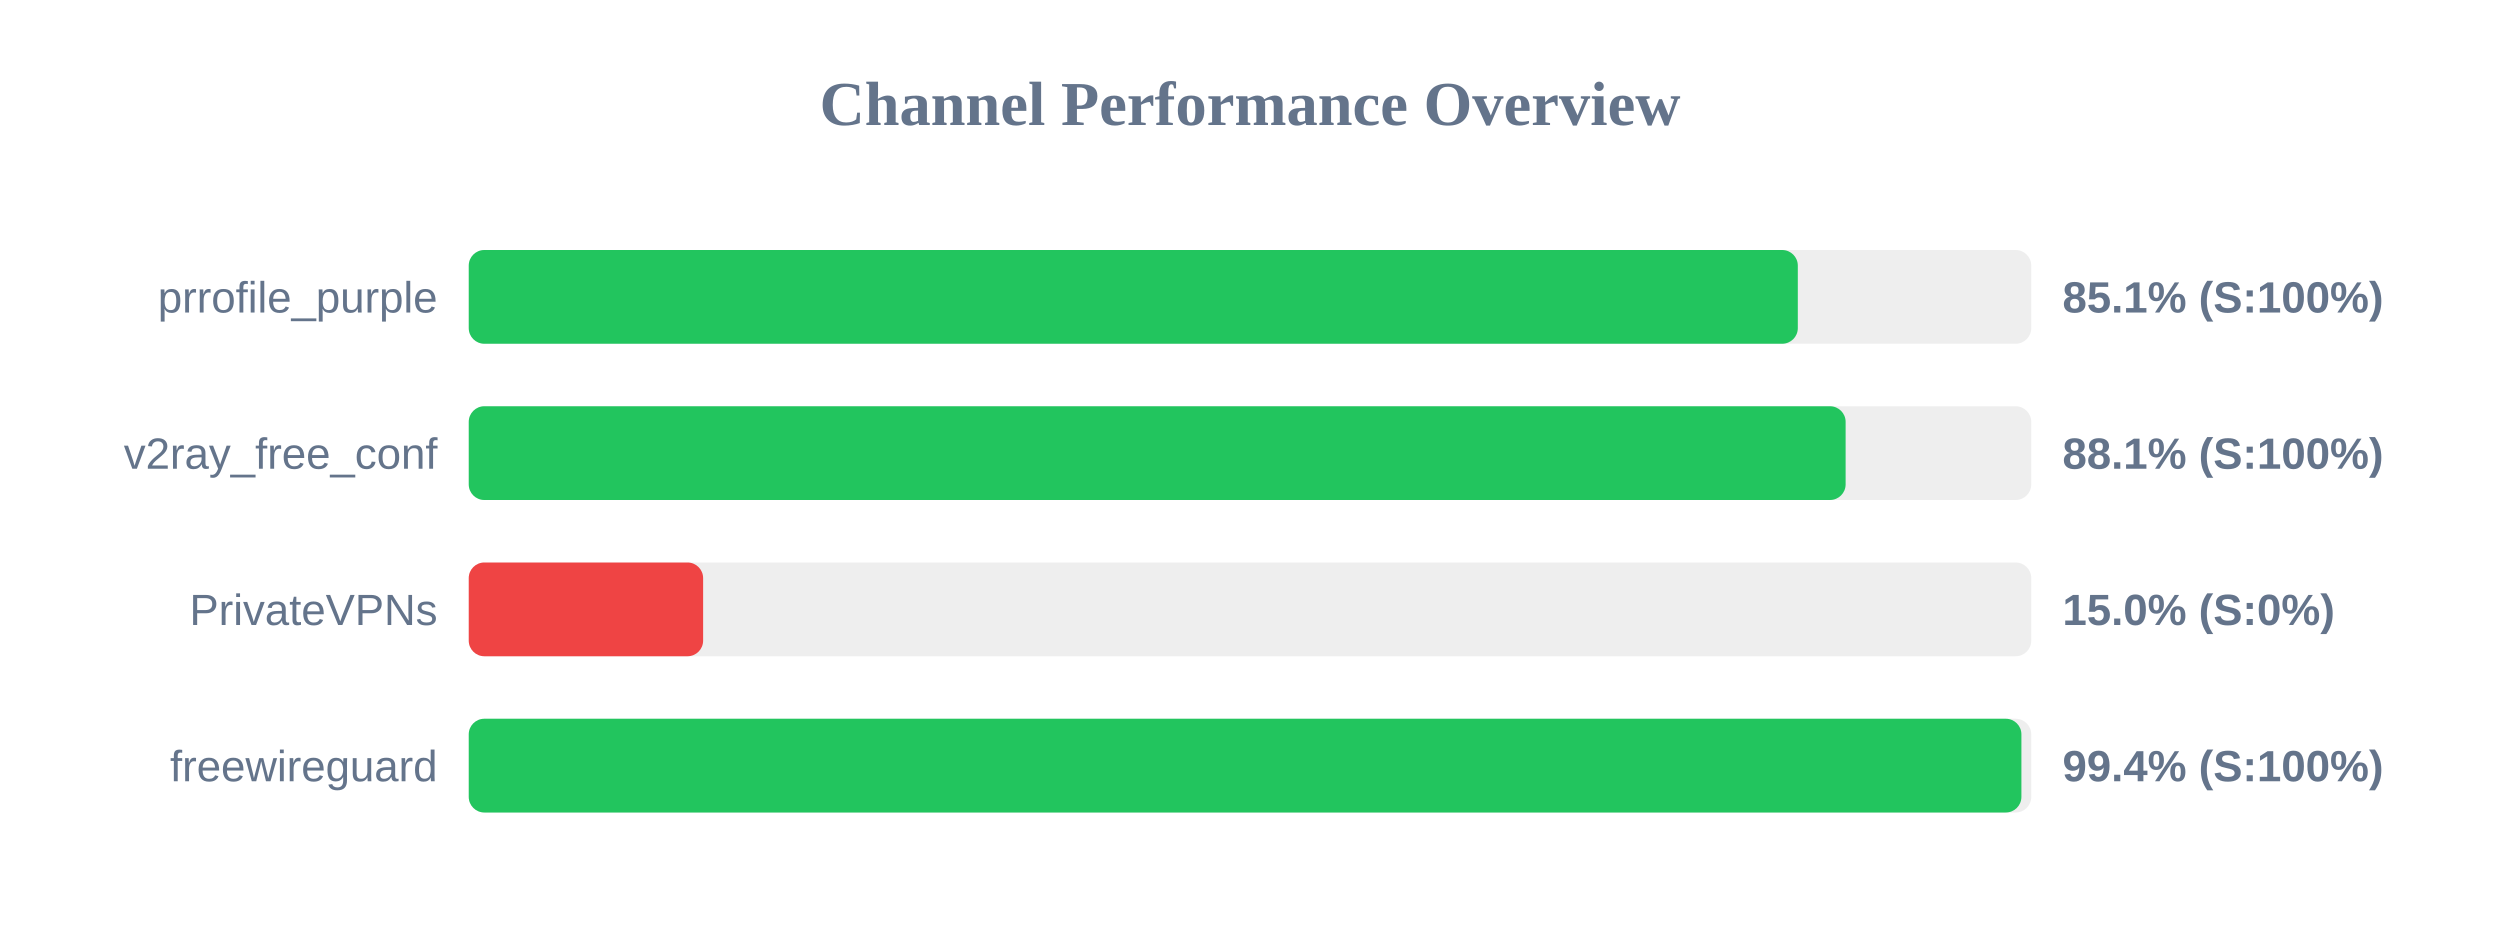
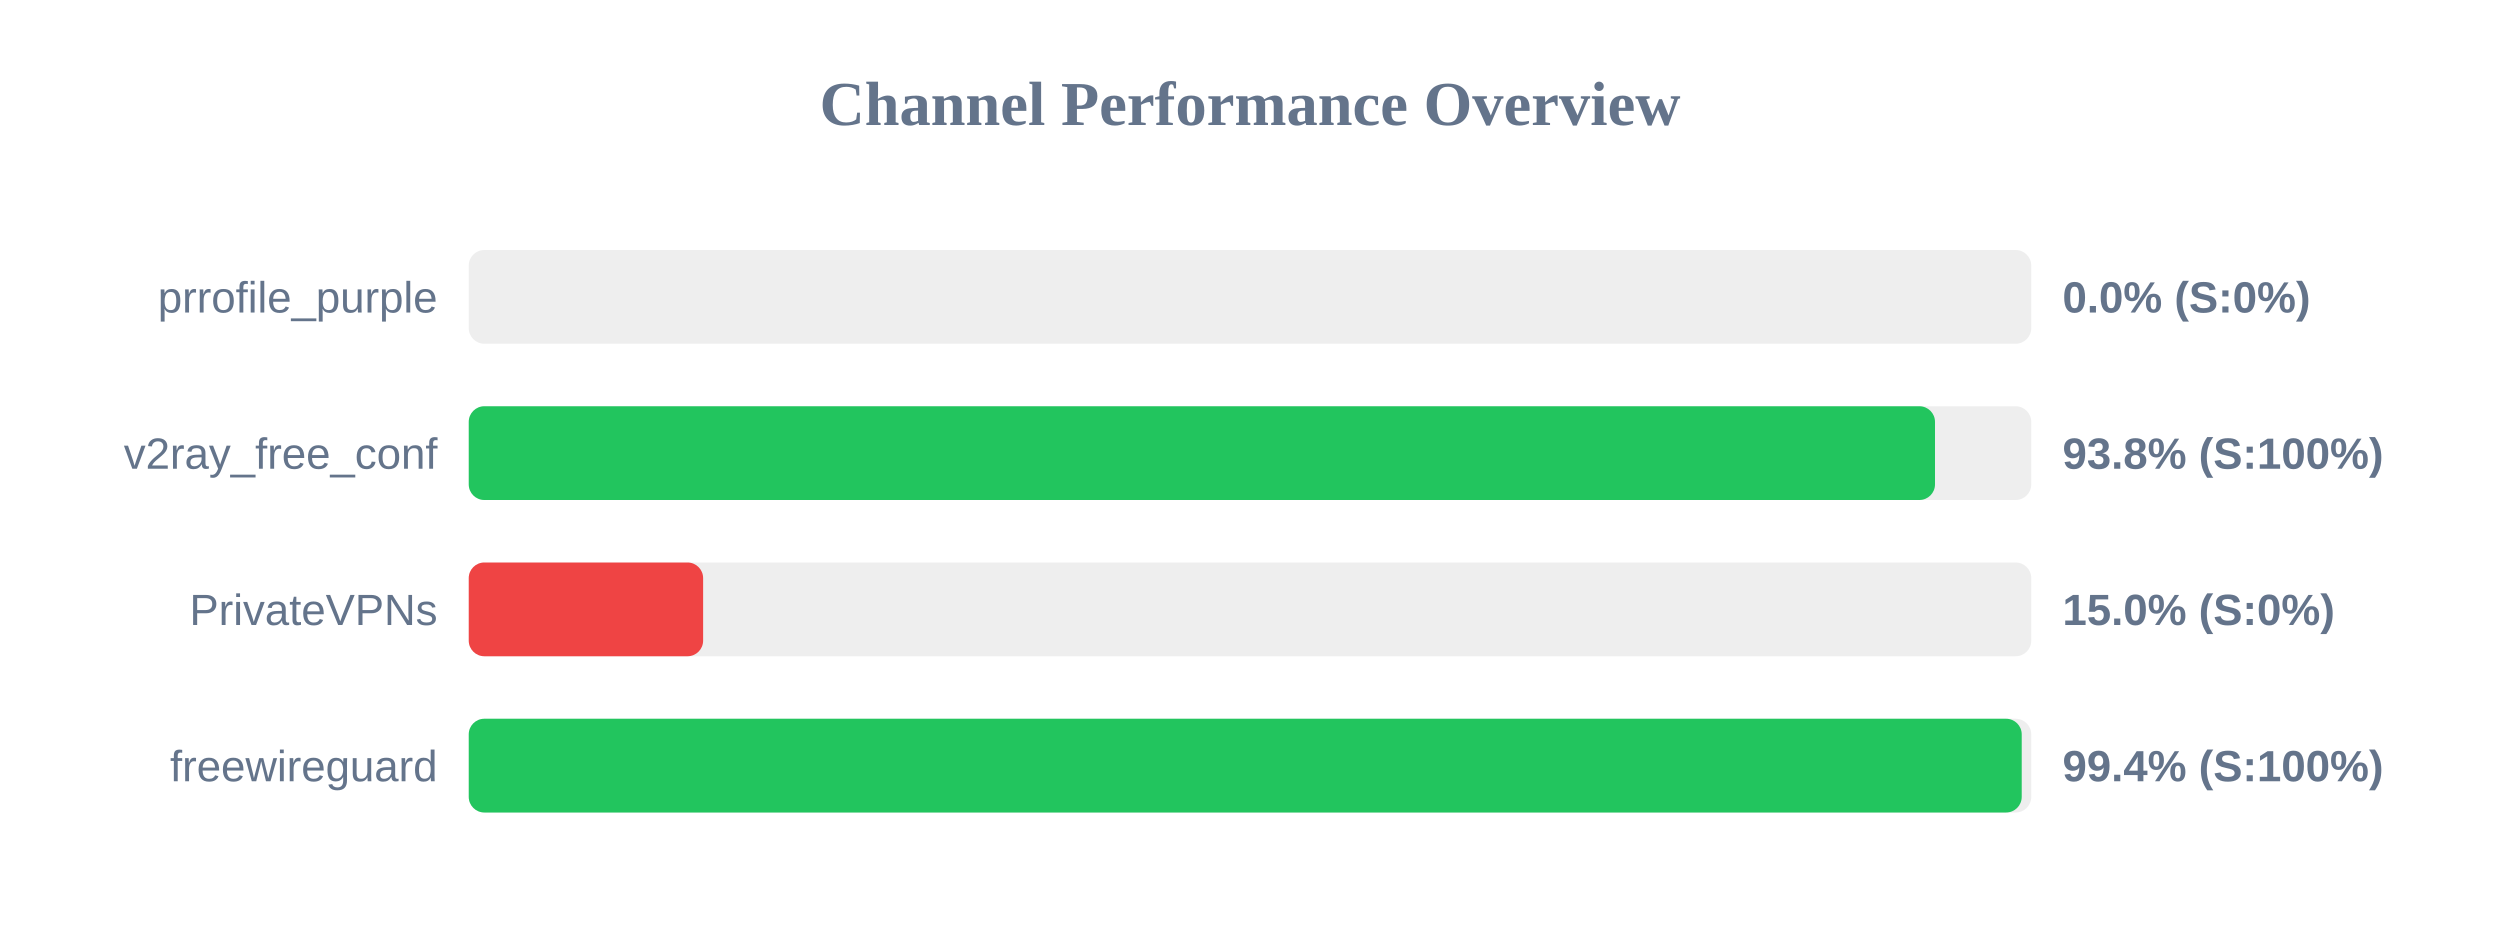
<svg xmlns="http://www.w3.org/2000/svg" width="800" height="300" version="1.1">
  <style>
        .row { font: 14px Arial; fill: #64748b; }
        .score { font: bold 14px Arial; fill: #64748b; }
    </style>
  <text x="400" y="40" text-anchor="middle" font-size="20px" font-weight="bold" fill="#64748b">Channel Performance Overview</text>
  <rect x="150" y="80" width="500" height="30" fill="#eee" rx="5" />
-   <rect x="150" y="80" width="425.3" height="30" fill="#22c55e" rx="5" />
+   <rect x="150" y="80" width="0.0" height="30" fill="#ef4444" rx="5" />
  <text x="140" y="100" text-anchor="end" class="row">prrofile_purple</text>
-   <text x="660" y="100" text-anchor="start" class="score">85.1% (S:100%)</text>
+   <text x="660" y="100" text-anchor="start" class="score">0.0% (S:0%)</text>
  <rect x="150" y="130" width="500" height="30" fill="#eee" rx="5" />
-   <rect x="150" y="130" width="440.6" height="30" fill="#22c55e" rx="5" />
+   <rect x="150" y="130" width="469.2" height="30" fill="#22c55e" rx="5" />
  <text x="140" y="150" text-anchor="end" class="row">v2ray_free_conf</text>
-   <text x="660" y="150" text-anchor="start" class="score">88.1% (S:100%)</text>
+   <text x="660" y="150" text-anchor="start" class="score">93.8% (S:100%)</text>
  <rect x="150" y="180" width="500" height="30" fill="#eee" rx="5" />
  <rect x="150" y="180" width="75.0" height="30" fill="#ef4444" rx="5" />
  <text x="140" y="200" text-anchor="end" class="row">PrivateVPNs</text>
  <text x="660" y="200" text-anchor="start" class="score">15.0% (S:0%)</text>
  <rect x="150" y="230" width="500" height="30" fill="#eee" rx="5" />
-   <rect x="150" y="230" width="496.85" height="30" fill="#22c55e" rx="5" />
+   <rect x="150" y="230" width="496.95" height="30" fill="#22c55e" rx="5" />
  <text x="140" y="250" text-anchor="end" class="row">freewireguard</text>
  <text x="660" y="250" text-anchor="start" class="score">99.4% (S:100%)</text>
</svg>
